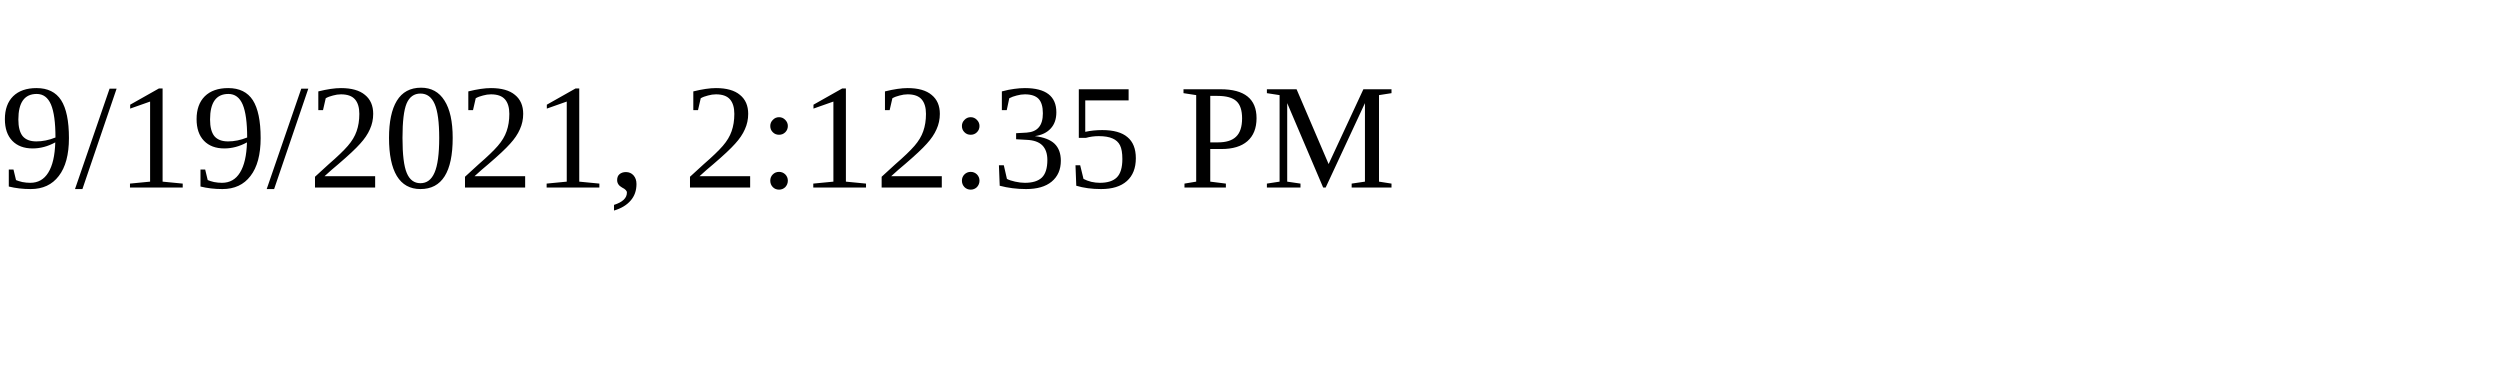
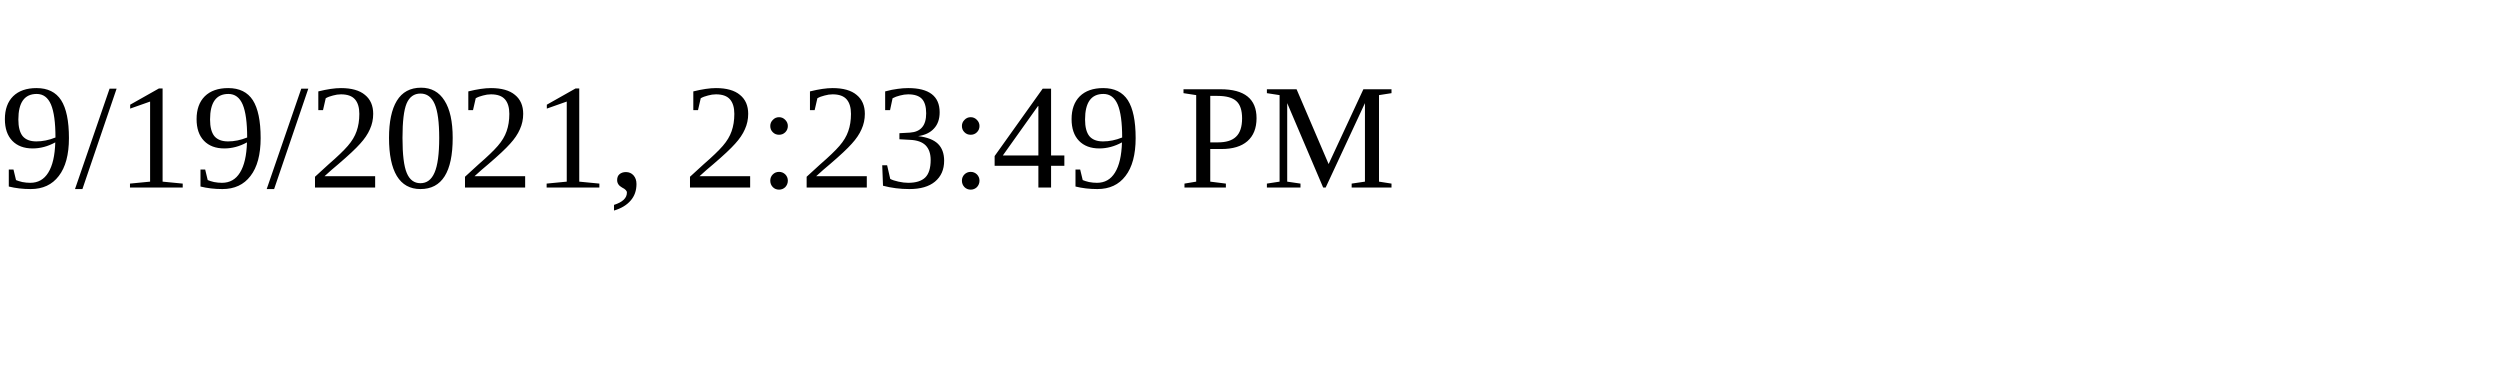
<svg xmlns="http://www.w3.org/2000/svg" height="30" width="200">
-   <text x="0" y="15">9/19/2021, 2:12:35 PM</text>
+   <text x="0" y="15">9/19/2021, 2:23:49 PM</text>
</svg>
